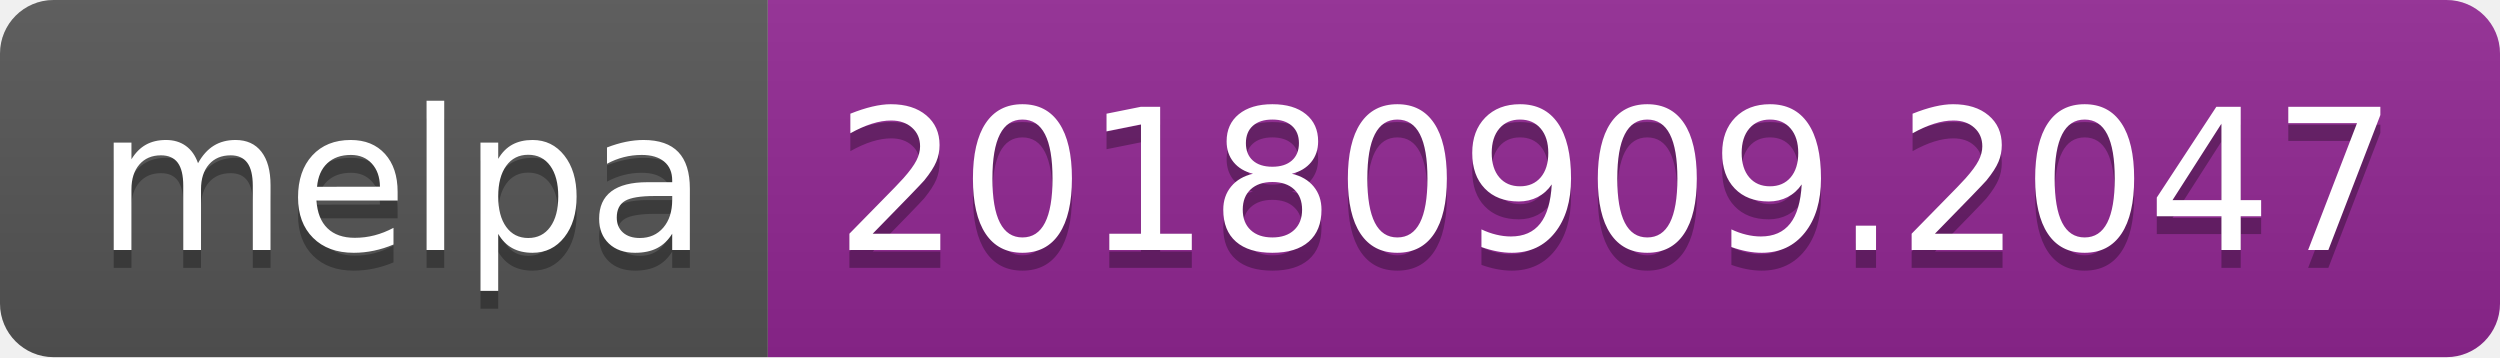
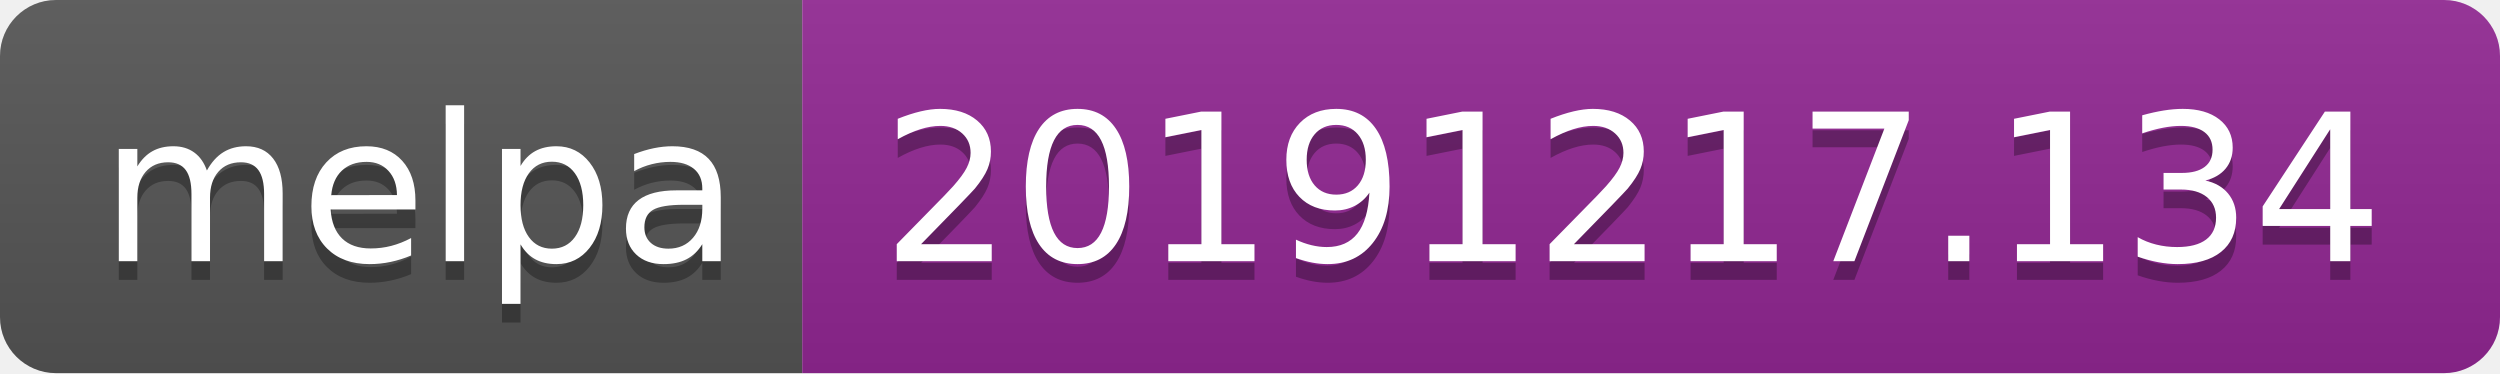
- <svg xmlns="http://www.w3.org/2000/svg" width="140" height="20">
+ <svg xmlns="http://www.w3.org/2000/svg" width="134" height="20">
  <linearGradient id="b" x2="0" y2="100%">
    <stop offset="0" stop-color="#bbb" stop-opacity=".1" />
    <stop offset="1" stop-opacity=".1" />
  </linearGradient>
  <clipPath id="a">
-     <rect width="140" height="20" rx="3" fill="#fff" />
+     <rect width="134" height="20" rx="3" fill="#fff" />
  </clipPath>
  <g clip-path="url(#a)">
    <path fill="#555" d="M0 0h43v20H0z" />
-     <path fill="#922793" d="M43 0h97v20H43z" />
-     <path fill="url(#b)" d="M0 0h140v20H0z" />
+     <path fill="#922793" d="M43 0h91v20H43z" />
+     <path fill="url(#b)" d="M0 0h134v20H0z" />
  </g>
  <g fill="#fff" text-anchor="middle" font-family="DejaVu Sans,Verdana,Geneva,sans-serif" font-size="110">
    <text x="225" y="150" fill="#010101" fill-opacity=".3" transform="scale(.1)" textLength="330">melpa</text>
    <text x="225" y="140" transform="scale(.1)" textLength="330">melpa</text>
-     <text x="905" y="150" fill="#010101" fill-opacity=".3" transform="scale(.1)" textLength="870">20180909.2047</text>
-     <text x="905" y="140" transform="scale(.1)" textLength="870">20180909.2047</text>
+     <text x="875" y="150" fill="#010101" fill-opacity=".3" transform="scale(.1)" textLength="810">20191217.134</text>
+     <text x="875" y="140" transform="scale(.1)" textLength="810">20191217.134</text>
  </g>
</svg>
